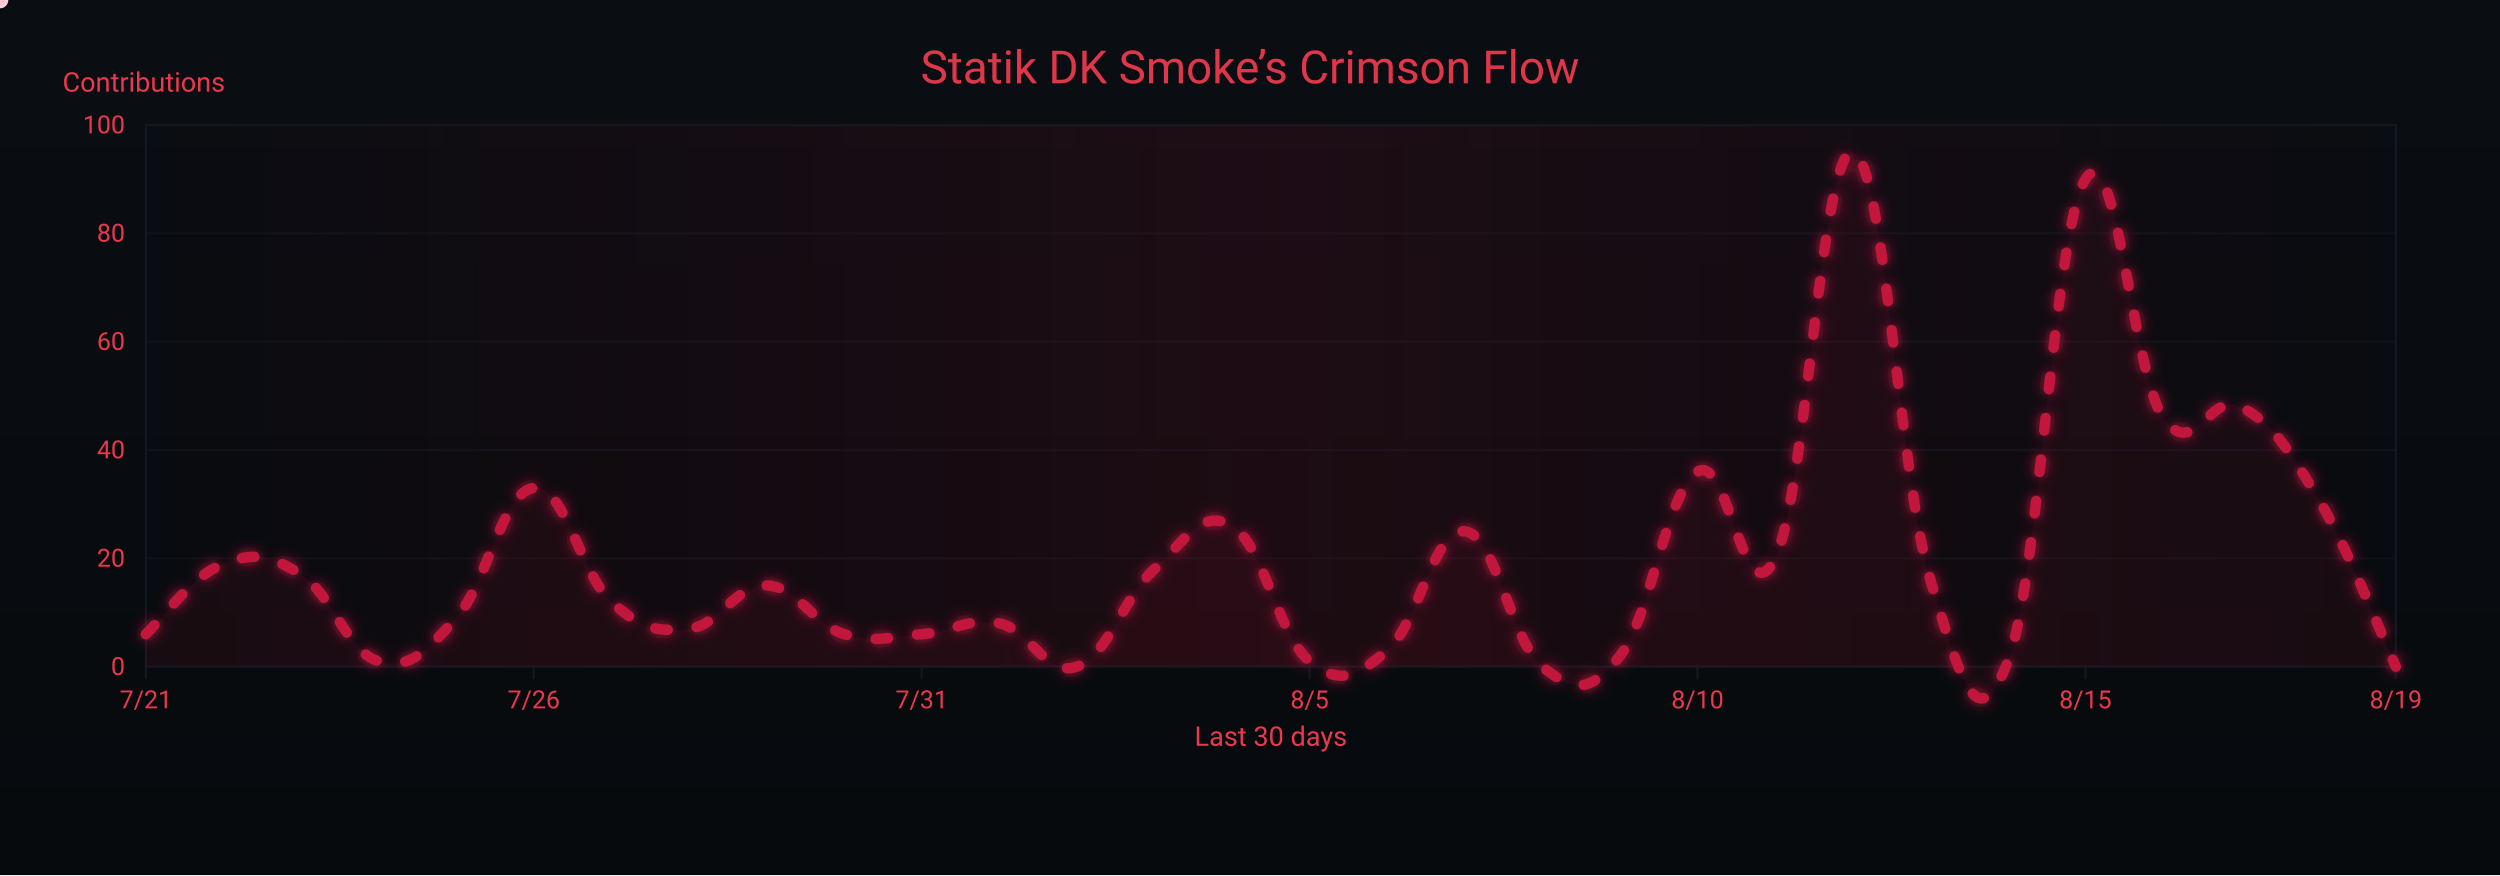
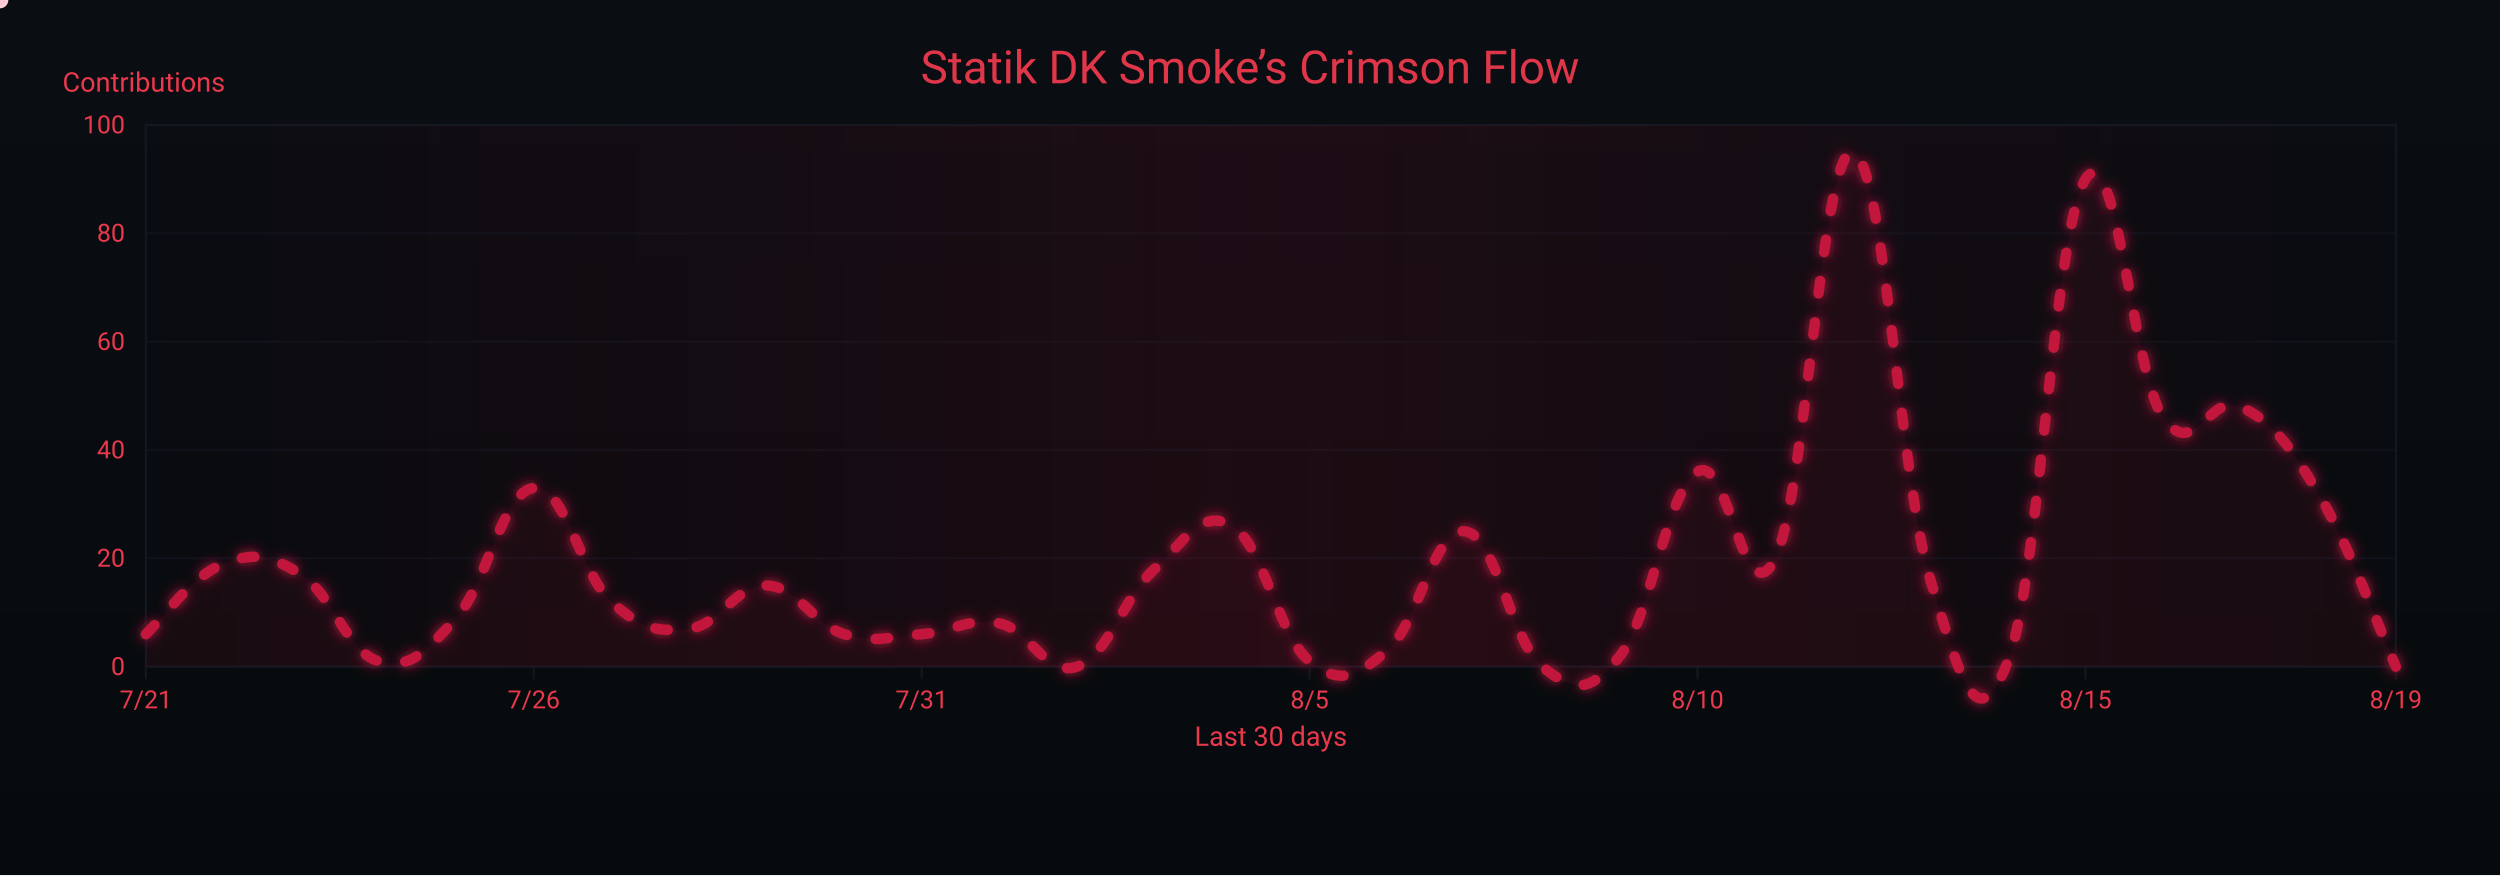
<svg xmlns="http://www.w3.org/2000/svg" width="1200" height="420" viewBox="0 0 1200 420" role="img" aria-label="Crimson Flow Graph">
  <defs>
    <linearGradient id="bgGrad" x1="0" y1="0" x2="0" y2="1">
      <stop offset="0%" stop-color="#0a0d12" />
      <stop offset="100%" stop-color="#070a0d" />
    </linearGradient>
    <filter id="glow">
      <feGaussianBlur stdDeviation="3" result="b1" />
      <feMerge>
        <feMergeNode in="b1" />
        <feMergeNode in="SourceGraphic" />
      </feMerge>
    </filter>
    <linearGradient id="sheen" x1="0" y1="0" x2="1" y2="0">
      <stop offset="0%" stop-color="#9b0e2a" stop-opacity="0" />
      <stop offset="50%" stop-color="#9b0e2a" stop-opacity=".14" />
      <stop offset="100%" stop-color="#9b0e2a" stop-opacity="0" />
      <animateTransform attributeName="gradientTransform" type="translate" from="-1 0" to="1 0" dur="9s" repeatCount="indefinite" />
    </linearGradient>
  </defs>
  <rect width="1200" height="420" fill="url(#bgGrad)" />
  <rect x="70" y="60" width="1080" height="260" fill="none" stroke="#121821" stroke-width="1" />
  <g font-family="ui-sans-serif,system-ui,-apple-system,Segoe UI,Roboto,Ubuntu,Arial" font-size="12">
    <path d="M70,320.0 H1150" stroke="#121821" stroke-width="1" opacity="0.6" />
    <text x="60" y="324.0" text-anchor="end" fill="#ea384c">0</text>
    <path d="M70,268.0 H1150" stroke="#121821" stroke-width="1" opacity="0.6" />
    <text x="60" y="272.0" text-anchor="end" fill="#ea384c">20</text>
    <path d="M70,216.0 H1150" stroke="#121821" stroke-width="1" opacity="0.6" />
    <text x="60" y="220.0" text-anchor="end" fill="#ea384c">40</text>
    <path d="M70,164.0 H1150" stroke="#121821" stroke-width="1" opacity="0.6" />
    <text x="60" y="168.0" text-anchor="end" fill="#ea384c">60</text>
    <path d="M70,112.0 H1150" stroke="#121821" stroke-width="1" opacity="0.6" />
    <text x="60" y="116.0" text-anchor="end" fill="#ea384c">80</text>
    <path d="M70,60.0 H1150" stroke="#121821" stroke-width="1" opacity="0.6" />
    <text x="60" y="64.0" text-anchor="end" fill="#ea384c">100</text>
    <text x="30" y="44" fill="#ea384c" font-size="13">Contributions</text>
  </g>
  <g font-family="ui-sans-serif,system-ui,-apple-system,Segoe UI,Roboto,Ubuntu,Arial" font-size="12">
    <path d="M70.0,320 V326" stroke="#121821" stroke-width="1" />
    <text x="70.0" y="340" text-anchor="middle" fill="#ea384c">7/21</text>
    <path d="M256.2,320 V326" stroke="#121821" stroke-width="1" />
    <text x="256.2" y="340" text-anchor="middle" fill="#ea384c">7/26</text>
    <path d="M442.4,320 V326" stroke="#121821" stroke-width="1" />
    <text x="442.4" y="340" text-anchor="middle" fill="#ea384c">7/31</text>
    <path d="M628.6,320 V326" stroke="#121821" stroke-width="1" />
    <text x="628.6" y="340" text-anchor="middle" fill="#ea384c">8/5</text>
    <path d="M814.8,320 V326" stroke="#121821" stroke-width="1" />
    <text x="814.8" y="340" text-anchor="middle" fill="#ea384c">8/10</text>
    <path d="M1001.0,320 V326" stroke="#121821" stroke-width="1" />
    <text x="1001.0" y="340" text-anchor="middle" fill="#ea384c">8/15</text>
    <path d="M1150.0,320 V326" stroke="#121821" stroke-width="1" />
    <text x="1150.0" y="340" text-anchor="middle" fill="#ea384c">8/19</text>
    <text x="610" y="358" text-anchor="middle" fill="#ea384c" font-size="13">Last 30 days</text>
  </g>
  <rect x="70" y="60" width="1080" height="260" fill="url(#sheen)" />
  <text x="600" y="40" text-anchor="middle" font-family="ui-sans-serif,system-ui,-apple-system,Segoe UI,Roboto,Ubuntu,Arial" font-size="22" fill="#ea384c" opacity=".95">Statik DK Smoke’s Crimson Flow</text>
-   <path d="M70.0,304.4 C77.4,297.6 92.3,276.3 107.2,270.6 C122.1,264.9 129.6,266.4 144.5,275.8 C159.4,285.2 166.8,313.2 181.7,317.4 C196.6,321.6 204.1,313.2 219.0,296.6 C233.9,280.0 241.3,235.8 256.2,234.2 C271.1,232.6 278.6,275.3 293.4,288.8 C308.3,302.3 315.8,303.4 330.7,301.8 C345.6,300.2 353.0,280.5 367.9,281.0 C382.8,281.5 390.3,299.7 405.2,304.4 C420.1,309.1 427.5,305.4 442.4,304.4 C457.3,303.4 464.8,296.1 479.7,299.2 C494.6,302.3 502.0,325.2 516.9,320.0 C531.8,314.8 539.2,286.7 554.1,273.2 C569.0,259.7 576.5,243.6 591.4,252.4 C606.3,261.2 613.7,305.4 628.6,317.4 C643.5,329.4 651.0,324.7 665.9,312.2 C680.8,299.7 688.2,253.4 703.1,255.0 C718.0,256.6 725.4,308.0 740.3,320.0 C755.2,332.0 762.7,333.5 777.6,314.8 C792.5,296.1 799.9,235.8 814.8,226.4 C829.7,217.0 837.2,298.7 852.1,268.0 C867.0,237.3 874.4,70.9 889.3,73.0 C904.2,75.1 911.7,229.5 926.6,278.4 C941.4,327.3 948.9,355.9 963.8,317.4 C978.7,278.9 986.1,109.4 1001.0,86.0 C1015.9,62.6 1023.4,178.6 1038.3,200.4 C1053.2,222.2 1060.6,187.4 1075.5,195.2 C1090.4,203.0 1097.9,214.4 1112.8,239.4 C1127.7,264.4 1142.6,303.9 1150.0,320.0 L 1150,320 L 70,320 Z" fill="#7a0f26" opacity=".13">
+   <path d="M70.0,304.4 C77.4,297.6 92.3,276.3 107.2,270.6 C122.1,264.9 129.6,266.4 144.5,275.8 C159.4,285.2 166.8,313.2 181.7,317.4 C196.6,321.6 204.1,313.2 219.0,296.6 C233.9,280.0 241.3,235.8 256.2,234.2 C271.1,232.6 278.6,275.3 293.4,288.8 C308.3,302.3 315.8,303.4 330.7,301.8 C345.6,300.2 353.0,280.5 367.9,281.0 C382.8,281.5 390.3,299.7 405.2,304.4 C420.1,309.1 427.5,305.4 442.4,304.4 C457.3,303.4 464.8,296.1 479.7,299.2 C494.6,302.3 502.0,325.2 516.9,320.0 C531.8,314.8 539.2,286.7 554.1,273.2 C569.0,259.7 576.5,243.6 591.4,252.4 C606.3,261.2 613.7,305.4 628.6,317.4 C643.5,329.4 651.0,324.7 665.9,312.2 C680.8,299.7 688.2,253.4 703.1,255.0 C718.0,256.6 725.4,308.0 740.3,320.0 C755.2,332.0 762.7,333.5 777.6,314.8 C792.5,296.1 799.9,235.8 814.8,226.4 C829.7,217.0 837.2,298.7 852.1,268.0 C867.0,237.3 874.4,70.9 889.3,73.0 C904.2,75.1 911.7,229.5 926.6,278.4 C941.4,327.3 948.9,355.9 963.8,317.4 C978.7,278.9 986.1,109.4 1001.0,86.0 C1015.9,62.6 1023.4,178.6 1038.3,200.4 C1053.2,222.2 1060.6,187.9 1075.5,195.2 C1090.4,202.5 1097.9,211.8 1112.8,236.8 C1127.7,261.8 1142.6,303.4 1150.0,320.0 L 1150,320 L 70,320 Z" fill="#7a0f26" opacity=".13">
    <animate attributeName="opacity" values=".10;.17;.10" dur="6s" repeatCount="indefinite" />
  </path>
-   <path id="curve" d="M70.0,304.4 C77.4,297.6 92.3,276.3 107.2,270.6 C122.1,264.9 129.6,266.4 144.5,275.8 C159.4,285.2 166.8,313.2 181.7,317.4 C196.6,321.6 204.1,313.2 219.0,296.6 C233.9,280.0 241.3,235.8 256.2,234.2 C271.1,232.6 278.6,275.3 293.4,288.8 C308.3,302.3 315.8,303.4 330.7,301.8 C345.6,300.2 353.0,280.5 367.9,281.0 C382.8,281.5 390.3,299.7 405.2,304.4 C420.1,309.1 427.5,305.4 442.4,304.4 C457.3,303.4 464.8,296.1 479.7,299.2 C494.6,302.3 502.0,325.2 516.9,320.0 C531.8,314.8 539.2,286.7 554.1,273.2 C569.0,259.7 576.5,243.6 591.4,252.4 C606.3,261.2 613.7,305.4 628.6,317.4 C643.5,329.4 651.0,324.7 665.9,312.2 C680.8,299.7 688.2,253.4 703.1,255.0 C718.0,256.6 725.4,308.0 740.3,320.0 C755.2,332.0 762.7,333.5 777.6,314.8 C792.5,296.1 799.9,235.8 814.8,226.4 C829.7,217.0 837.2,298.7 852.1,268.0 C867.0,237.3 874.4,70.9 889.3,73.0 C904.2,75.1 911.7,229.5 926.6,278.4 C941.4,327.3 948.9,355.9 963.8,317.4 C978.7,278.9 986.1,109.4 1001.0,86.0 C1015.9,62.6 1023.4,178.6 1038.3,200.4 C1053.2,222.2 1060.6,187.4 1075.5,195.2 C1090.4,203.0 1097.9,214.4 1112.8,239.4 C1127.7,264.4 1142.6,303.9 1150.0,320.0" fill="none" stroke="#c3193d" stroke-width="5" stroke-linecap="round" stroke-linejoin="round" stroke-dasharray="6 14" filter="url(#glow)">
+   <path id="curve" d="M70.0,304.4 C77.4,297.6 92.3,276.3 107.2,270.6 C122.1,264.9 129.6,266.4 144.5,275.8 C159.4,285.2 166.8,313.2 181.7,317.4 C196.6,321.6 204.1,313.2 219.0,296.6 C233.9,280.0 241.3,235.8 256.2,234.2 C271.1,232.6 278.6,275.3 293.4,288.8 C308.3,302.3 315.8,303.4 330.7,301.8 C345.6,300.2 353.0,280.5 367.9,281.0 C382.8,281.5 390.3,299.7 405.2,304.4 C420.1,309.1 427.5,305.4 442.4,304.4 C457.3,303.4 464.8,296.1 479.7,299.2 C494.6,302.3 502.0,325.2 516.9,320.0 C531.8,314.8 539.2,286.7 554.1,273.2 C569.0,259.7 576.5,243.6 591.4,252.4 C606.3,261.2 613.7,305.4 628.6,317.4 C643.5,329.4 651.0,324.7 665.9,312.2 C680.8,299.7 688.2,253.4 703.1,255.0 C718.0,256.6 725.4,308.0 740.3,320.0 C755.2,332.0 762.7,333.5 777.6,314.8 C792.5,296.1 799.9,235.8 814.8,226.4 C829.7,217.0 837.2,298.7 852.1,268.0 C867.0,237.3 874.4,70.9 889.3,73.0 C904.2,75.1 911.7,229.5 926.6,278.4 C941.4,327.3 948.9,355.9 963.8,317.4 C978.7,278.9 986.1,109.4 1001.0,86.0 C1015.9,62.6 1023.4,178.6 1038.3,200.4 C1053.2,222.2 1060.6,187.9 1075.5,195.2 C1090.4,202.5 1097.9,211.8 1112.8,236.8 C1127.7,261.8 1142.6,303.4 1150.0,320.0" fill="none" stroke="#c3193d" stroke-width="5" stroke-linecap="round" stroke-linejoin="round" stroke-dasharray="6 14" filter="url(#glow)">
    <animate attributeName="stroke-dashoffset" values="0;-220" dur="4.8s" repeatCount="indefinite" />
  </path>
  <g fill="#ffd1db">
    <circle r="4">
      <animateMotion dur="7s" rotate="auto" repeatCount="indefinite">
        <mpath href="#curve" />
      </animateMotion>
      <animate attributeName="opacity" values="1;.3;1" dur="2.2s" repeatCount="indefinite" />
    </circle>
    <circle r="3" fill="#ffffff">
      <animateMotion dur="8.2s" begin="1s" rotate="auto" repeatCount="indefinite">
        <mpath href="#curve" />
      </animateMotion>
      <animate attributeName="opacity" values=".7;.2;.7" dur="2.4s" repeatCount="indefinite" />
    </circle>
    <circle r="3" fill="#ffc7d3">
      <animateMotion dur="6s" begin="2s" rotate="auto" repeatCount="indefinite">
        <mpath href="#curve" />
      </animateMotion>
      <animate attributeName="opacity" values=".8;.3;.8" dur="2s" repeatCount="indefinite" />
    </circle>
  </g>
</svg>
